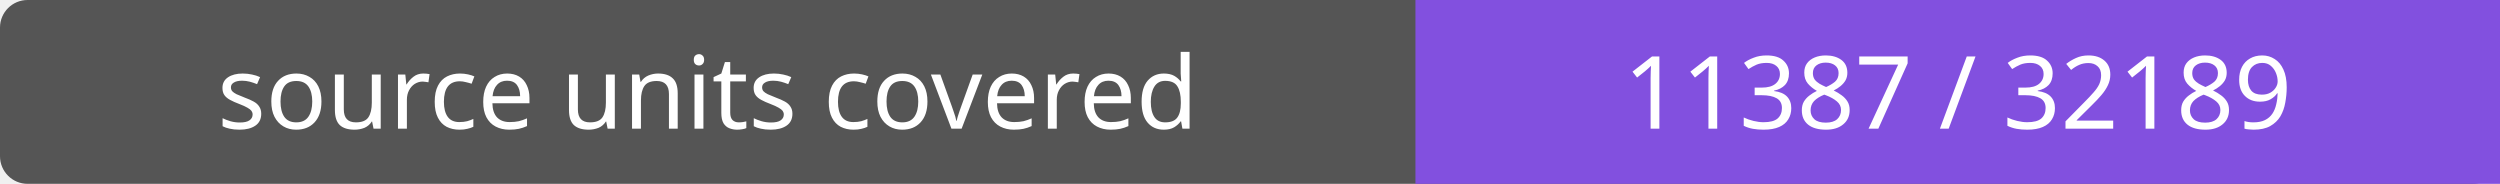
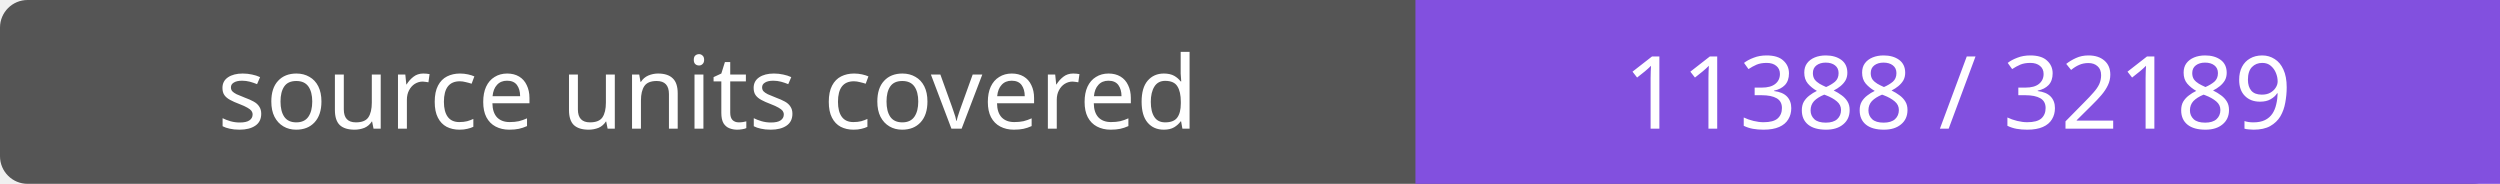
- <svg xmlns="http://www.w3.org/2000/svg" width="272" height="20" role="img" aria-label="source units covered: 11387 / 32189">
+ <svg xmlns="http://www.w3.org/2000/svg" width="272" height="20" role="img" aria-label="source units covered: 11388 / 32189">
  <rect width="272" height="20" rx="3" fill="#555" />
  <path fill="#8250df" d="M154 0h118v20H154z" />
  <g fill="#fff" text-anchor="middle" font-family="Verdana,sans-serif" font-size="11">
    <text x="77.0" y="14">source units covered</text>
-     <text x="213.0" y="14">11387 / 32189</text>
+     <text x="213.0" y="14">11388 / 32189</text>
  </g>
</svg>
